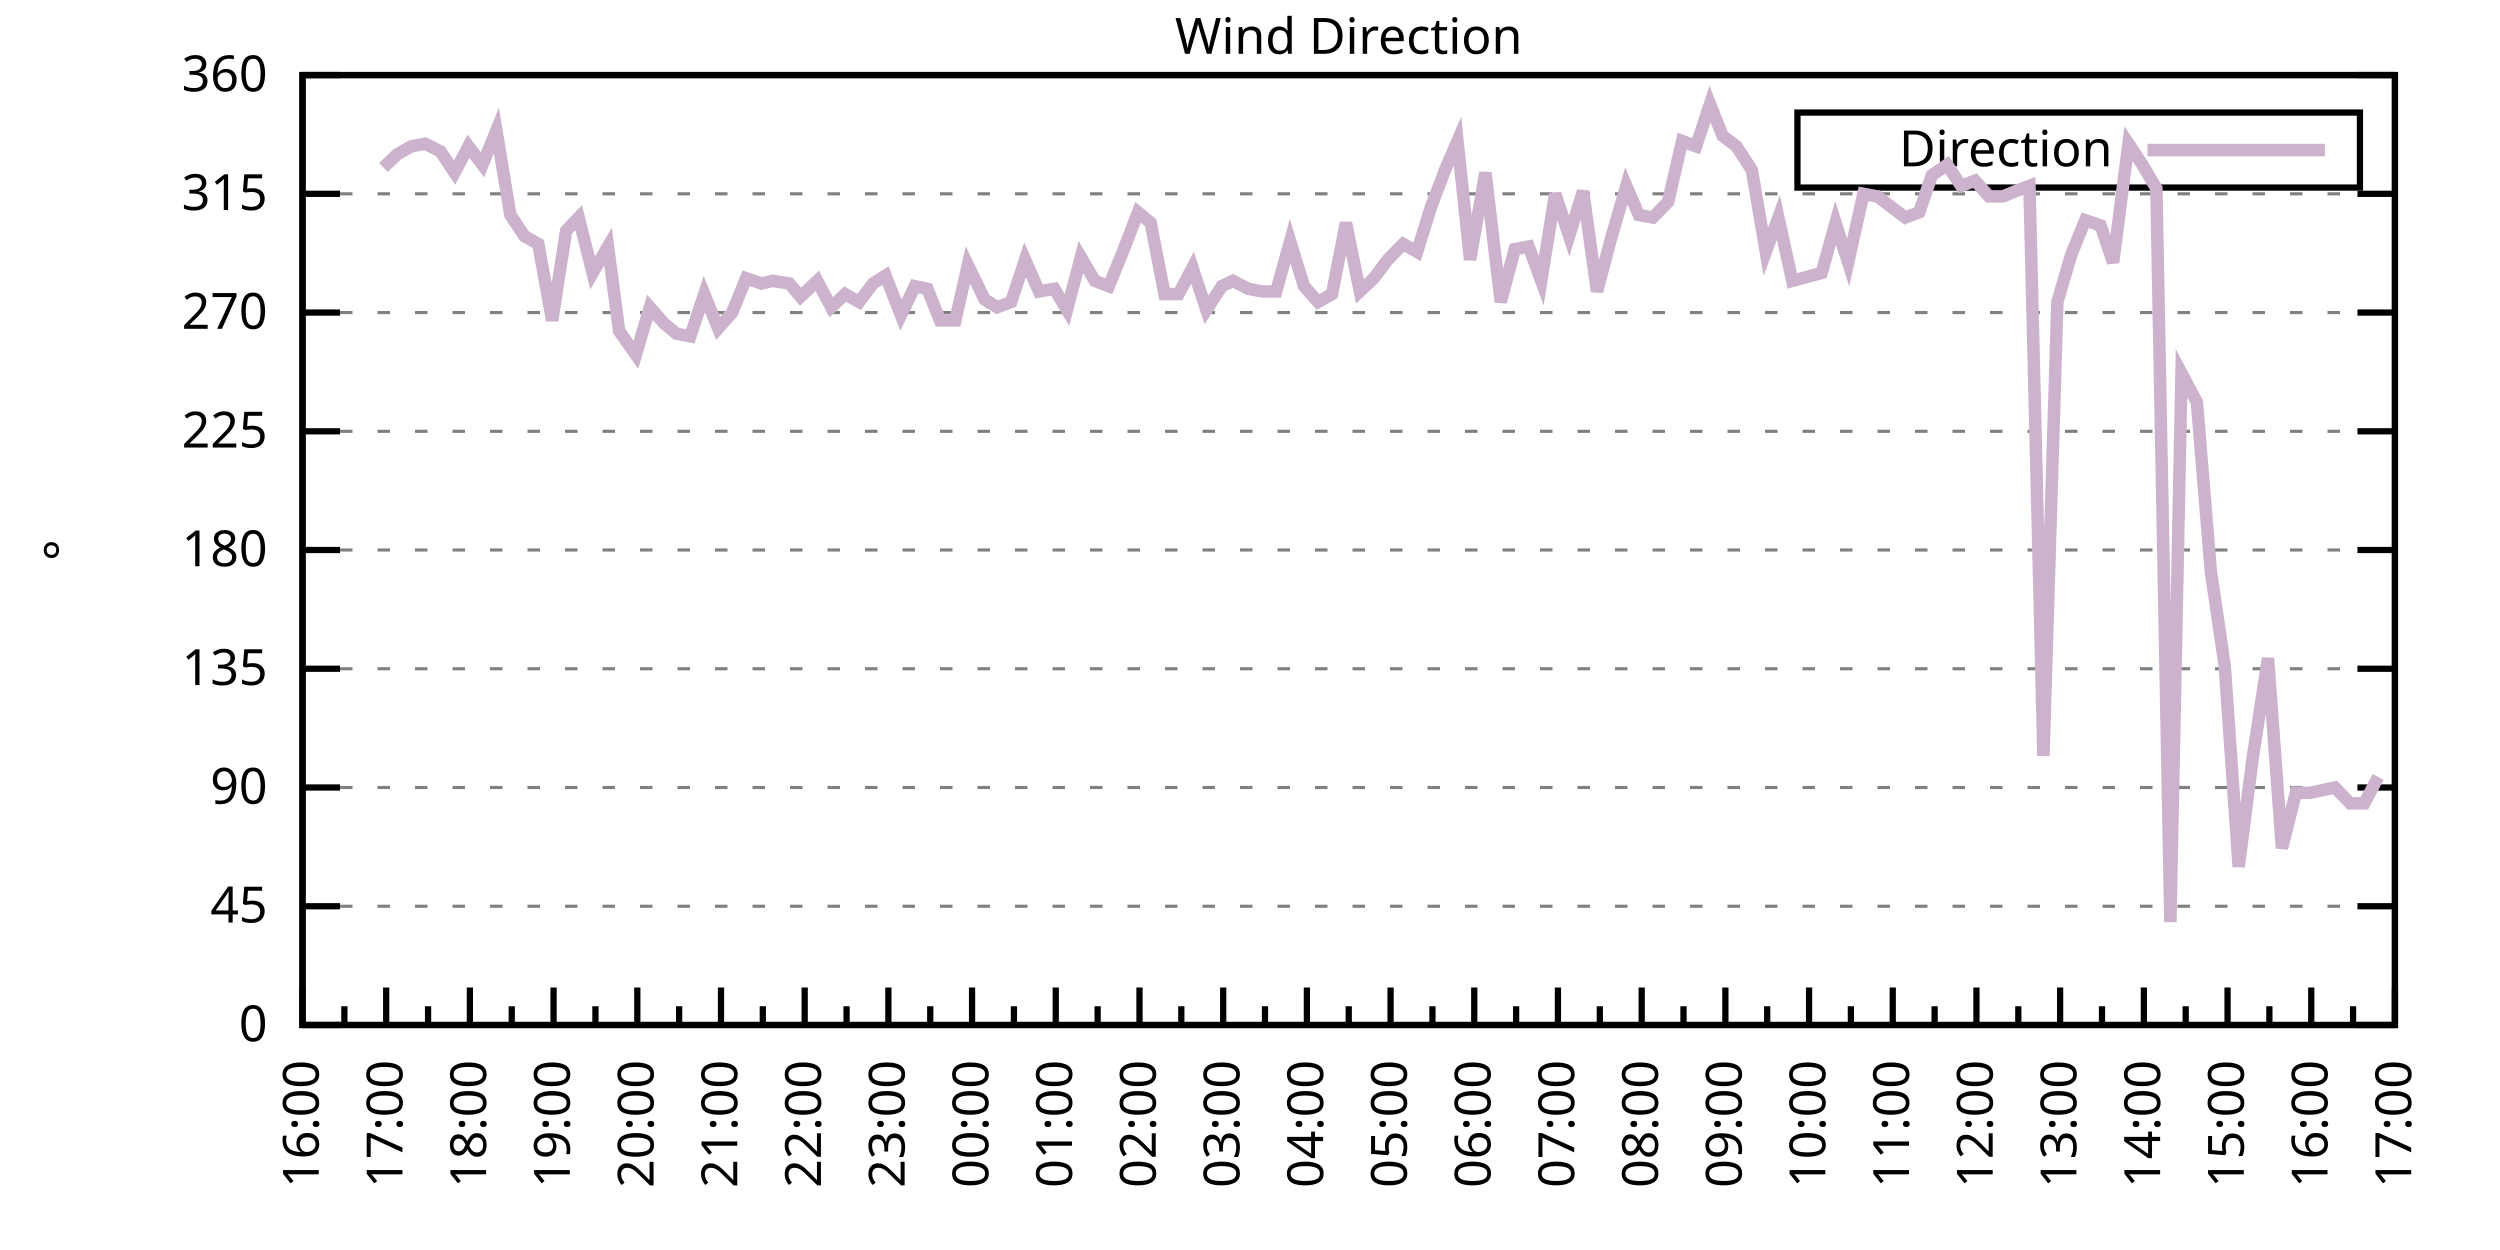
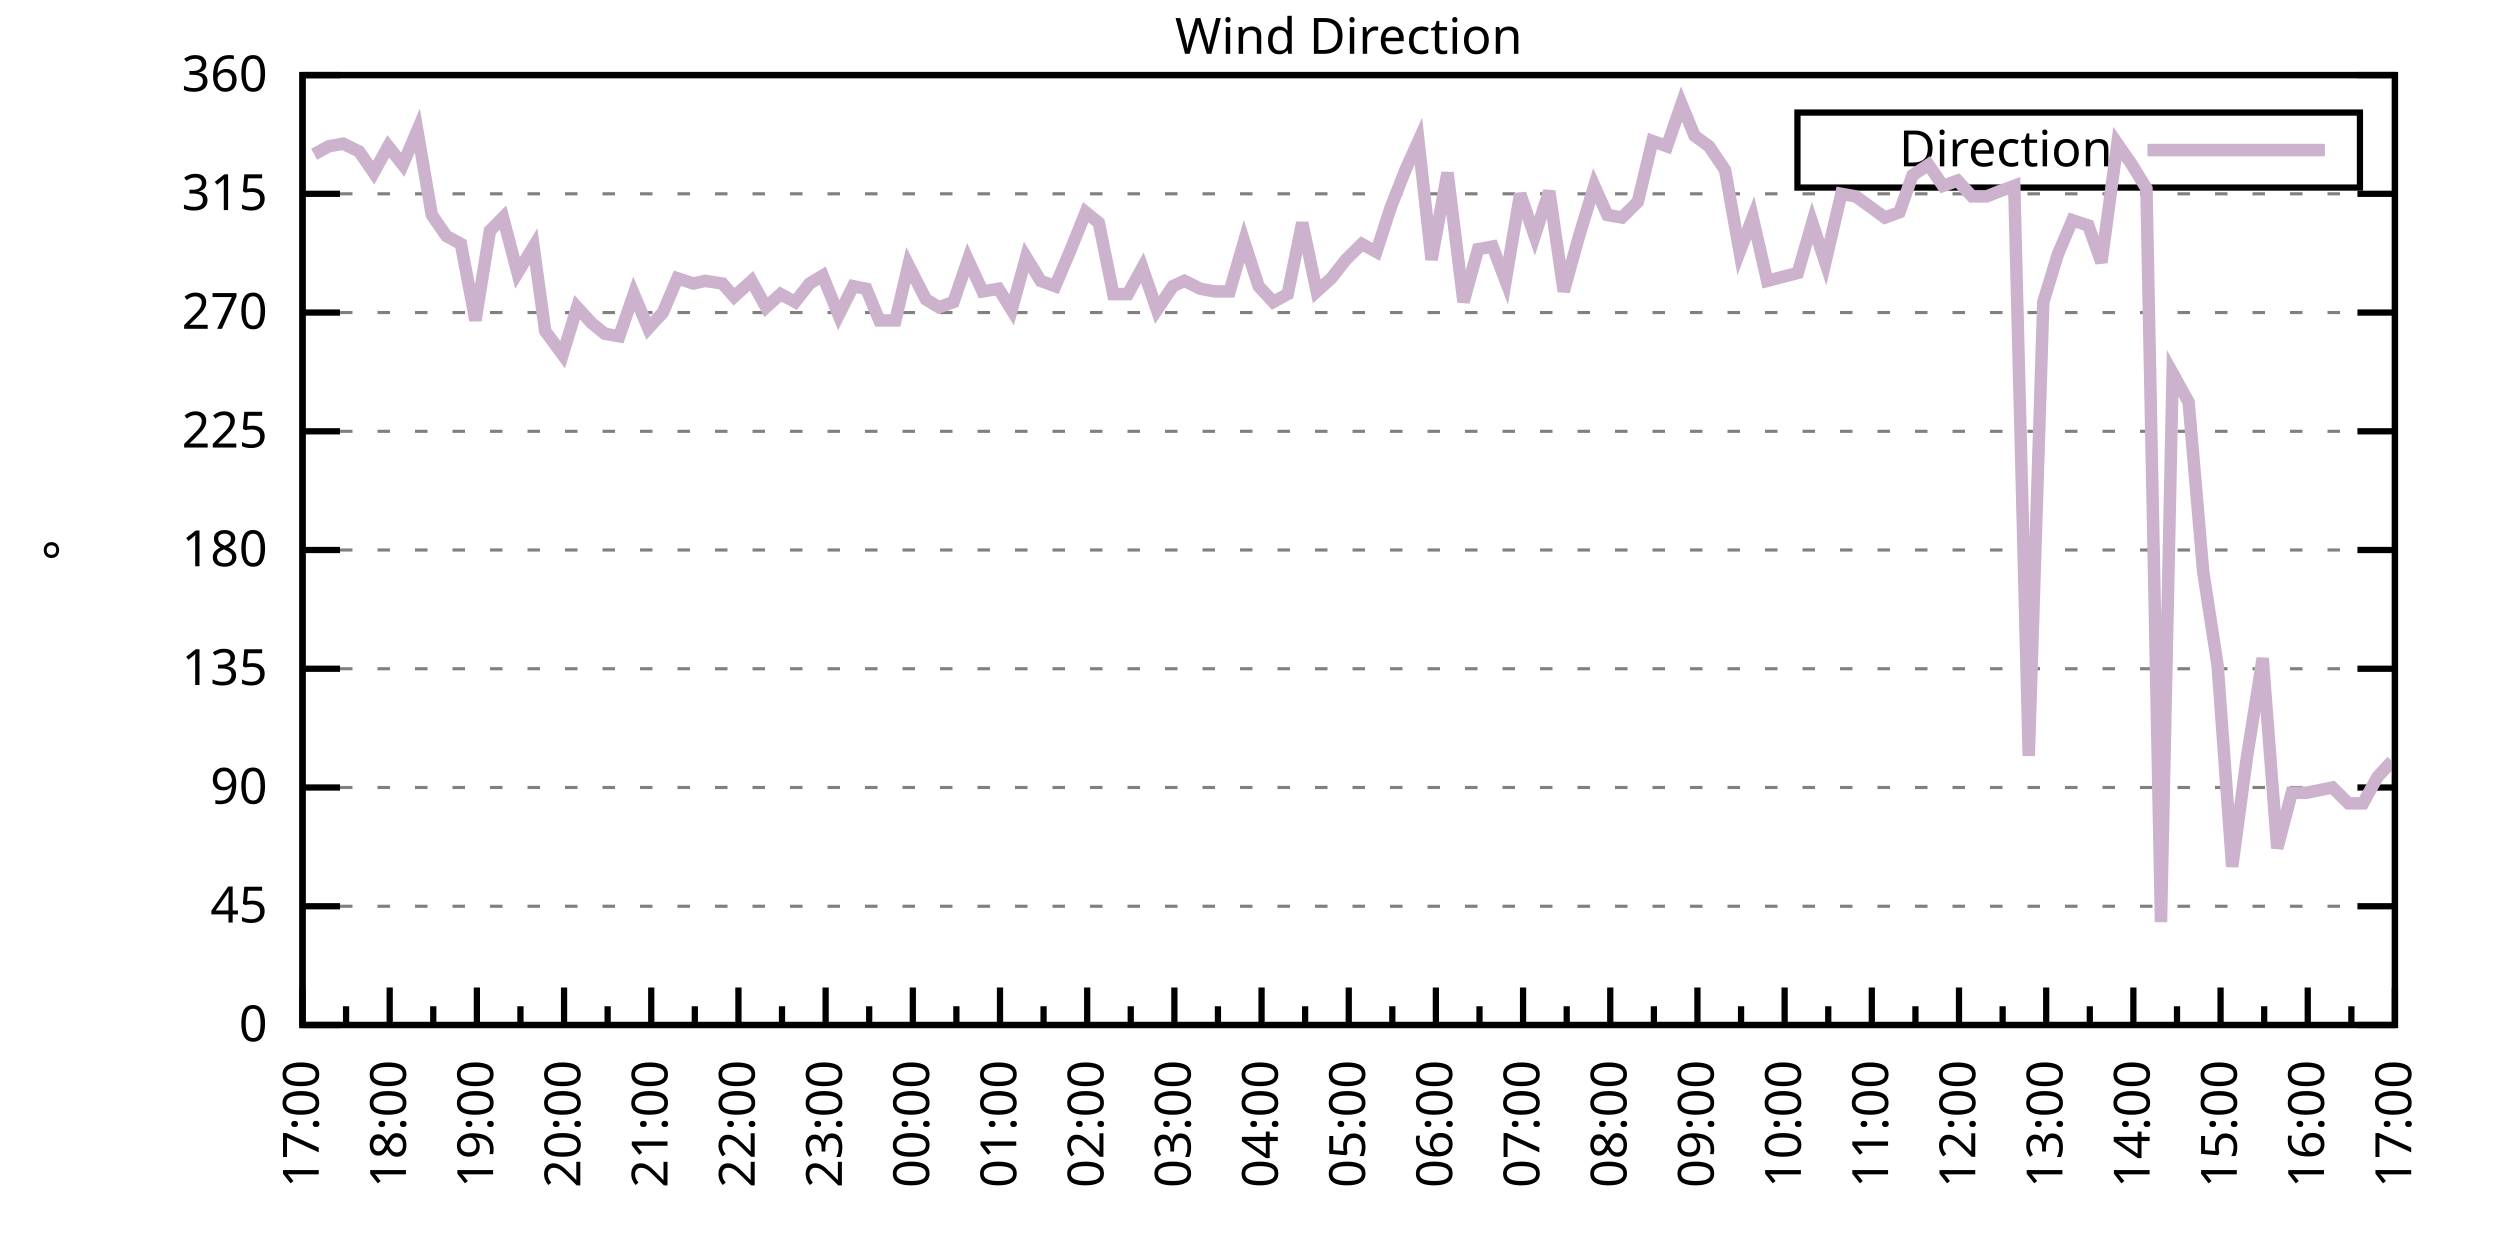
<svg xmlns="http://www.w3.org/2000/svg" xmlns:xlink="http://www.w3.org/1999/xlink" width="400" height="200" viewBox="0 0 400 200">
  <g id="gnuplot_canvas">
    <rect x="0" y="0" width="400" height="200" fill="none" />
    <defs>
      <circle id="gpDot" r="0.5" stroke-width="0.5" stroke="currentColor" />
      <path id="gpPt0" stroke-width="0.333" stroke="currentColor" d="M-1,0 h2 M0,-1 v2" />
      <path id="gpPt1" stroke-width="0.333" stroke="currentColor" d="M-1,-1 L1,1 M1,-1 L-1,1" />
      <path id="gpPt2" stroke-width="0.333" stroke="currentColor" d="M-1,0 L1,0 M0,-1 L0,1 M-1,-1 L1,1 M-1,1 L1,-1" />
      <rect id="gpPt3" stroke-width="0.333" stroke="currentColor" x="-1" y="-1" width="2" height="2" />
      <rect id="gpPt4" stroke-width="0.333" stroke="currentColor" fill="currentColor" x="-1" y="-1" width="2" height="2" />
      <circle id="gpPt5" stroke-width="0.333" stroke="currentColor" cx="0" cy="0" r="1" />
      <use xlink:href="#gpPt5" id="gpPt6" fill="currentColor" stroke="none" />
      <path id="gpPt7" stroke-width="0.333" stroke="currentColor" d="M0,-1.33 L-1.33,0.67 L1.33,0.67 z" />
      <use xlink:href="#gpPt7" id="gpPt8" fill="currentColor" stroke="none" />
      <use xlink:href="#gpPt7" id="gpPt9" stroke="currentColor" transform="rotate(180)" />
      <use xlink:href="#gpPt9" id="gpPt10" fill="currentColor" stroke="none" />
      <use xlink:href="#gpPt3" id="gpPt11" stroke="currentColor" transform="rotate(45)" />
      <use xlink:href="#gpPt11" id="gpPt12" fill="currentColor" stroke="none" />
      <path id="gpPt13" stroke-width="0.333" stroke="currentColor" d="M0,1.330 L1.265,0.411 L0.782,-1.067 L-0.782,-1.076 L-1.265,0.411 z" />
      <use xlink:href="#gpPt13" id="gpPt14" fill="currentColor" stroke="none" />
      <filter id="textbox" filterUnits="objectBoundingBox" x="0" y="0" height="1" width="1">
        <feFlood flood-color="white" flood-opacity="1" result="bgnd" />
        <feComposite in="SourceGraphic" in2="bgnd" operator="atop" />
      </filter>
      <filter id="greybox" filterUnits="objectBoundingBox" x="0" y="0" height="1" width="1">
        <feFlood flood-color="lightgrey" flood-opacity="1" result="grey" />
        <feComposite in="SourceGraphic" in2="grey" operator="atop" />
      </filter>
    </defs>
    <g fill="none" color="white" stroke="currentColor" stroke-width="1.00" stroke-linecap="butt" stroke-linejoin="miter">
</g>
    <g fill="none" color="black" stroke="currentColor" stroke-width="1.00" stroke-linecap="butt" stroke-linejoin="miter">
      <g stroke="none" shape-rendering="crispEdges">
        <polygon fill="rgb(255, 255, 255)" points="48.40,164.00 383.18,164.00 383.18,12.02 48.40,12.02 " />
      </g>
    </g>
    <g fill="none" color="black" stroke="currentColor" stroke-width="1.00" stroke-linecap="butt" stroke-linejoin="miter">
</g>
    <g fill="none" color="black" stroke="black" stroke-width="0.50" stroke-linecap="butt" stroke-linejoin="miter">
</g>
    <g fill="none" color="gray" stroke="currentColor" stroke-width="0.50" stroke-linecap="butt" stroke-linejoin="miter">
      <path stroke="gray" stroke-dasharray="2,4" class="gridline" d="M48.40,164.00 L383.19,164.00  " />
    </g>
    <g fill="none" color="gray" stroke="gray" stroke-width="1.00" stroke-linecap="butt" stroke-linejoin="miter">
</g>
    <g fill="none" color="black" stroke="currentColor" stroke-width="1.00" stroke-linecap="butt" stroke-linejoin="miter">
      <path stroke="black" d="M48.40,164.00 L54.40,164.00 M383.19,164.00 L377.19,164.00  " />
      <g transform="translate(42.80,166.60)" stroke="none" fill="black" font-family="Sans" font-size="8.00" text-anchor="end">
        <text>
          <tspan font-family="Sans"> 0</tspan>
        </text>
      </g>
    </g>
    <g fill="none" color="black" stroke="currentColor" stroke-width="1.00" stroke-linecap="butt" stroke-linejoin="miter">
</g>
    <g fill="none" color="black" stroke="black" stroke-width="0.50" stroke-linecap="butt" stroke-linejoin="miter">
</g>
    <g fill="none" color="gray" stroke="currentColor" stroke-width="0.50" stroke-linecap="butt" stroke-linejoin="miter">
      <path stroke="gray" stroke-dasharray="2,4" class="gridline" d="M48.40,145.00 L383.19,145.00  " />
    </g>
    <g fill="none" color="gray" stroke="gray" stroke-width="1.00" stroke-linecap="butt" stroke-linejoin="miter">
</g>
    <g fill="none" color="black" stroke="currentColor" stroke-width="1.00" stroke-linecap="butt" stroke-linejoin="miter">
      <path stroke="black" d="M48.40,145.00 L54.40,145.00 M383.19,145.00 L377.19,145.00  " />
      <g transform="translate(42.80,147.60)" stroke="none" fill="black" font-family="Sans" font-size="8.00" text-anchor="end">
        <text>
          <tspan font-family="Sans"> 45</tspan>
        </text>
      </g>
    </g>
    <g fill="none" color="black" stroke="currentColor" stroke-width="1.00" stroke-linecap="butt" stroke-linejoin="miter">
</g>
    <g fill="none" color="black" stroke="black" stroke-width="0.50" stroke-linecap="butt" stroke-linejoin="miter">
</g>
    <g fill="none" color="gray" stroke="currentColor" stroke-width="0.50" stroke-linecap="butt" stroke-linejoin="miter">
      <path stroke="gray" stroke-dasharray="2,4" class="gridline" d="M48.40,126.00 L383.19,126.00  " />
    </g>
    <g fill="none" color="gray" stroke="gray" stroke-width="1.00" stroke-linecap="butt" stroke-linejoin="miter">
</g>
    <g fill="none" color="black" stroke="currentColor" stroke-width="1.00" stroke-linecap="butt" stroke-linejoin="miter">
      <path stroke="black" d="M48.40,126.00 L54.40,126.00 M383.19,126.00 L377.19,126.00  " />
      <g transform="translate(42.80,128.60)" stroke="none" fill="black" font-family="Sans" font-size="8.00" text-anchor="end">
        <text>
          <tspan font-family="Sans"> 90</tspan>
        </text>
      </g>
    </g>
    <g fill="none" color="black" stroke="currentColor" stroke-width="1.00" stroke-linecap="butt" stroke-linejoin="miter">
</g>
    <g fill="none" color="black" stroke="black" stroke-width="0.50" stroke-linecap="butt" stroke-linejoin="miter">
</g>
    <g fill="none" color="gray" stroke="currentColor" stroke-width="0.50" stroke-linecap="butt" stroke-linejoin="miter">
      <path stroke="gray" stroke-dasharray="2,4" class="gridline" d="M48.40,107.00 L383.19,107.00  " />
    </g>
    <g fill="none" color="gray" stroke="gray" stroke-width="1.00" stroke-linecap="butt" stroke-linejoin="miter">
</g>
    <g fill="none" color="black" stroke="currentColor" stroke-width="1.00" stroke-linecap="butt" stroke-linejoin="miter">
      <path stroke="black" d="M48.40,107.00 L54.40,107.00 M383.19,107.00 L377.19,107.00  " />
      <g transform="translate(42.80,109.60)" stroke="none" fill="black" font-family="Sans" font-size="8.00" text-anchor="end">
        <text>
          <tspan font-family="Sans"> 135</tspan>
        </text>
      </g>
    </g>
    <g fill="none" color="black" stroke="currentColor" stroke-width="1.00" stroke-linecap="butt" stroke-linejoin="miter">
</g>
    <g fill="none" color="black" stroke="black" stroke-width="0.50" stroke-linecap="butt" stroke-linejoin="miter">
</g>
    <g fill="none" color="gray" stroke="currentColor" stroke-width="0.50" stroke-linecap="butt" stroke-linejoin="miter">
      <path stroke="gray" stroke-dasharray="2,4" class="gridline" d="M48.40,88.00 L383.19,88.00  " />
    </g>
    <g fill="none" color="gray" stroke="gray" stroke-width="1.00" stroke-linecap="butt" stroke-linejoin="miter">
</g>
    <g fill="none" color="black" stroke="currentColor" stroke-width="1.00" stroke-linecap="butt" stroke-linejoin="miter">
      <path stroke="black" d="M48.40,88.00 L54.40,88.00 M383.19,88.00 L377.19,88.00  " />
      <g transform="translate(42.80,90.60)" stroke="none" fill="black" font-family="Sans" font-size="8.00" text-anchor="end">
        <text>
          <tspan font-family="Sans"> 180</tspan>
        </text>
      </g>
    </g>
    <g fill="none" color="black" stroke="currentColor" stroke-width="1.00" stroke-linecap="butt" stroke-linejoin="miter">
</g>
    <g fill="none" color="black" stroke="black" stroke-width="0.50" stroke-linecap="butt" stroke-linejoin="miter">
</g>
    <g fill="none" color="gray" stroke="currentColor" stroke-width="0.50" stroke-linecap="butt" stroke-linejoin="miter">
      <path stroke="gray" stroke-dasharray="2,4" class="gridline" d="M48.40,69.01 L383.19,69.01  " />
    </g>
    <g fill="none" color="gray" stroke="gray" stroke-width="1.00" stroke-linecap="butt" stroke-linejoin="miter">
</g>
    <g fill="none" color="black" stroke="currentColor" stroke-width="1.00" stroke-linecap="butt" stroke-linejoin="miter">
      <path stroke="black" d="M48.40,69.01 L54.40,69.01 M383.19,69.01 L377.19,69.01  " />
      <g transform="translate(42.80,71.61)" stroke="none" fill="black" font-family="Sans" font-size="8.00" text-anchor="end">
        <text>
          <tspan font-family="Sans"> 225</tspan>
        </text>
      </g>
    </g>
    <g fill="none" color="black" stroke="currentColor" stroke-width="1.00" stroke-linecap="butt" stroke-linejoin="miter">
</g>
    <g fill="none" color="black" stroke="black" stroke-width="0.50" stroke-linecap="butt" stroke-linejoin="miter">
</g>
    <g fill="none" color="gray" stroke="currentColor" stroke-width="0.50" stroke-linecap="butt" stroke-linejoin="miter">
      <path stroke="gray" stroke-dasharray="2,4" class="gridline" d="M48.40,50.01 L383.19,50.01  " />
    </g>
    <g fill="none" color="gray" stroke="gray" stroke-width="1.00" stroke-linecap="butt" stroke-linejoin="miter">
</g>
    <g fill="none" color="black" stroke="currentColor" stroke-width="1.00" stroke-linecap="butt" stroke-linejoin="miter">
      <path stroke="black" d="M48.40,50.01 L54.40,50.01 M383.19,50.01 L377.19,50.01  " />
      <g transform="translate(42.80,52.61)" stroke="none" fill="black" font-family="Sans" font-size="8.00" text-anchor="end">
        <text>
          <tspan font-family="Sans"> 270</tspan>
        </text>
      </g>
    </g>
    <g fill="none" color="black" stroke="currentColor" stroke-width="1.00" stroke-linecap="butt" stroke-linejoin="miter">
</g>
    <g fill="none" color="black" stroke="black" stroke-width="0.50" stroke-linecap="butt" stroke-linejoin="miter">
</g>
    <g fill="none" color="gray" stroke="currentColor" stroke-width="0.50" stroke-linecap="butt" stroke-linejoin="miter">
      <path stroke="gray" stroke-dasharray="2,4" class="gridline" d="M48.40,31.01 L383.19,31.01  " />
    </g>
    <g fill="none" color="gray" stroke="gray" stroke-width="1.00" stroke-linecap="butt" stroke-linejoin="miter">
</g>
    <g fill="none" color="black" stroke="currentColor" stroke-width="1.00" stroke-linecap="butt" stroke-linejoin="miter">
      <path stroke="black" d="M48.40,31.01 L54.40,31.01 M383.19,31.01 L377.19,31.01  " />
      <g transform="translate(42.80,33.61)" stroke="none" fill="black" font-family="Sans" font-size="8.00" text-anchor="end">
        <text>
          <tspan font-family="Sans"> 315</tspan>
        </text>
      </g>
    </g>
    <g fill="none" color="black" stroke="currentColor" stroke-width="1.00" stroke-linecap="butt" stroke-linejoin="miter">
</g>
    <g fill="none" color="black" stroke="black" stroke-width="0.50" stroke-linecap="butt" stroke-linejoin="miter">
</g>
    <g fill="none" color="gray" stroke="currentColor" stroke-width="0.50" stroke-linecap="butt" stroke-linejoin="miter">
      <path stroke="gray" stroke-dasharray="2,4" class="gridline" d="M48.40,12.01 L383.19,12.01  " />
    </g>
    <g fill="none" color="gray" stroke="gray" stroke-width="1.00" stroke-linecap="butt" stroke-linejoin="miter">
</g>
    <g fill="none" color="black" stroke="currentColor" stroke-width="1.00" stroke-linecap="butt" stroke-linejoin="miter">
      <path stroke="black" d="M48.40,12.01 L54.40,12.01 M383.19,12.01 L377.19,12.01  " />
      <g transform="translate(42.80,14.61)" stroke="none" fill="black" font-family="Sans" font-size="8.00" text-anchor="end">
        <text>
          <tspan font-family="Sans"> 360</tspan>
        </text>
      </g>
    </g>
    <g fill="none" color="black" stroke="currentColor" stroke-width="1.00" stroke-linecap="butt" stroke-linejoin="miter">
      <path stroke="black" d="M48.40,164.00 L48.40,158.00  " />
      <g transform="translate(51.00,169.60) rotate(270)" stroke="none" fill="black" font-family="Sans" font-size="8.00" text-anchor="end">
        <text>
+           <tspan font-family="Sans">17:00</tspan>
+         </text>
+       </g>
+     </g>
+     <g fill="none" color="black" stroke="currentColor" stroke-width="1.00" stroke-linecap="butt" stroke-linejoin="miter">
+       <path stroke="black" d="M55.37,164.00 L55.37,161.00 M62.35,164.00 L62.35,158.00  " />
+       <g transform="translate(64.95,169.60) rotate(270)" stroke="none" fill="black" font-family="Sans" font-size="8.00" text-anchor="end">
+         <text>
+           <tspan font-family="Sans">18:00</tspan>
+         </text>
+       </g>
+     </g>
+     <g fill="none" color="black" stroke="currentColor" stroke-width="1.00" stroke-linecap="butt" stroke-linejoin="miter">
+       <path stroke="black" d="M69.32,164.00 L69.32,161.00 M76.30,164.00 L76.30,158.00  " />
+       <g transform="translate(78.90,169.60) rotate(270)" stroke="none" fill="black" font-family="Sans" font-size="8.00" text-anchor="end">
+         <text>
+           <tspan font-family="Sans">19:00</tspan>
+         </text>
+       </g>
+     </g>
+     <g fill="none" color="black" stroke="currentColor" stroke-width="1.00" stroke-linecap="butt" stroke-linejoin="miter">
+       <path stroke="black" d="M83.27,164.00 L83.27,161.00 M90.25,164.00 L90.25,158.00  " />
+       <g transform="translate(92.85,169.60) rotate(270)" stroke="none" fill="black" font-family="Sans" font-size="8.00" text-anchor="end">
+         <text>
+           <tspan font-family="Sans">20:00</tspan>
+         </text>
+       </g>
+     </g>
+     <g fill="none" color="black" stroke="currentColor" stroke-width="1.00" stroke-linecap="butt" stroke-linejoin="miter">
+       <path stroke="black" d="M97.22,164.00 L97.22,161.00 M104.20,164.00 L104.20,158.00  " />
+       <g transform="translate(106.80,169.60) rotate(270)" stroke="none" fill="black" font-family="Sans" font-size="8.00" text-anchor="end">
+         <text>
+           <tspan font-family="Sans">21:00</tspan>
+         </text>
+       </g>
+     </g>
+     <g fill="none" color="black" stroke="currentColor" stroke-width="1.00" stroke-linecap="butt" stroke-linejoin="miter">
+       <path stroke="black" d="M111.17,164.00 L111.17,161.00 M118.15,164.00 L118.15,158.00  " />
+       <g transform="translate(120.75,169.60) rotate(270)" stroke="none" fill="black" font-family="Sans" font-size="8.00" text-anchor="end">
+         <text>
+           <tspan font-family="Sans">22:00</tspan>
+         </text>
+       </g>
+     </g>
+     <g fill="none" color="black" stroke="currentColor" stroke-width="1.00" stroke-linecap="butt" stroke-linejoin="miter">
+       <path stroke="black" d="M125.12,164.00 L125.12,161.00 M132.10,164.00 L132.10,158.00  " />
+       <g transform="translate(134.70,169.60) rotate(270)" stroke="none" fill="black" font-family="Sans" font-size="8.00" text-anchor="end">
+         <text>
+           <tspan font-family="Sans">23:00</tspan>
+         </text>
+       </g>
+     </g>
+     <g fill="none" color="black" stroke="currentColor" stroke-width="1.00" stroke-linecap="butt" stroke-linejoin="miter">
+       <path stroke="black" d="M139.07,164.00 L139.07,161.00 M146.05,164.00 L146.05,158.00  " />
+       <g transform="translate(148.65,169.60) rotate(270)" stroke="none" fill="black" font-family="Sans" font-size="8.00" text-anchor="end">
+         <text>
+           <tspan font-family="Sans">00:00</tspan>
+         </text>
+       </g>
+     </g>
+     <g fill="none" color="black" stroke="currentColor" stroke-width="1.00" stroke-linecap="butt" stroke-linejoin="miter">
+       <path stroke="black" d="M153.02,164.00 L153.02,161.00 M160.00,164.00 L160.00,158.00  " />
+       <g transform="translate(162.60,169.60) rotate(270)" stroke="none" fill="black" font-family="Sans" font-size="8.00" text-anchor="end">
+         <text>
+           <tspan font-family="Sans">01:00</tspan>
+         </text>
+       </g>
+     </g>
+     <g fill="none" color="black" stroke="currentColor" stroke-width="1.00" stroke-linecap="butt" stroke-linejoin="miter">
+       <path stroke="black" d="M166.97,164.00 L166.97,161.00 M173.95,164.00 L173.95,158.00  " />
+       <g transform="translate(176.55,169.60) rotate(270)" stroke="none" fill="black" font-family="Sans" font-size="8.00" text-anchor="end">
+         <text>
+           <tspan font-family="Sans">02:00</tspan>
+         </text>
+       </g>
+     </g>
+     <g fill="none" color="black" stroke="currentColor" stroke-width="1.00" stroke-linecap="butt" stroke-linejoin="miter">
+       <path stroke="black" d="M180.92,164.00 L180.92,161.00 M187.90,164.00 L187.90,158.00  " />
+       <g transform="translate(190.50,169.60) rotate(270)" stroke="none" fill="black" font-family="Sans" font-size="8.00" text-anchor="end">
+         <text>
+           <tspan font-family="Sans">03:00</tspan>
+         </text>
+       </g>
+     </g>
+     <g fill="none" color="black" stroke="currentColor" stroke-width="1.00" stroke-linecap="butt" stroke-linejoin="miter">
+       <path stroke="black" d="M194.87,164.00 L194.87,161.00 M201.85,164.00 L201.85,158.00  " />
+       <g transform="translate(204.45,169.60) rotate(270)" stroke="none" fill="black" font-family="Sans" font-size="8.00" text-anchor="end">
+         <text>
+           <tspan font-family="Sans">04:00</tspan>
+         </text>
+       </g>
+     </g>
+     <g fill="none" color="black" stroke="currentColor" stroke-width="1.00" stroke-linecap="butt" stroke-linejoin="miter">
+       <path stroke="black" d="M208.82,164.00 L208.82,161.00 M215.80,164.00 L215.80,158.00  " />
+       <g transform="translate(218.40,169.60) rotate(270)" stroke="none" fill="black" font-family="Sans" font-size="8.00" text-anchor="end">
+         <text>
+           <tspan font-family="Sans">05:00</tspan>
+         </text>
+       </g>
+     </g>
+     <g fill="none" color="black" stroke="currentColor" stroke-width="1.00" stroke-linecap="butt" stroke-linejoin="miter">
+       <path stroke="black" d="M222.77,164.00 L222.77,161.00 M229.74,164.00 L229.74,158.00  " />
+       <g transform="translate(232.34,169.60) rotate(270)" stroke="none" fill="black" font-family="Sans" font-size="8.00" text-anchor="end">
+         <text>
+           <tspan font-family="Sans">06:00</tspan>
+         </text>
+       </g>
+     </g>
+     <g fill="none" color="black" stroke="currentColor" stroke-width="1.00" stroke-linecap="butt" stroke-linejoin="miter">
+       <path stroke="black" d="M236.72,164.00 L236.72,161.00 M243.69,164.00 L243.69,158.00  " />
+       <g transform="translate(246.29,169.60) rotate(270)" stroke="none" fill="black" font-family="Sans" font-size="8.00" text-anchor="end">
+         <text>
+           <tspan font-family="Sans">07:00</tspan>
+         </text>
+       </g>
+     </g>
+     <g fill="none" color="black" stroke="currentColor" stroke-width="1.00" stroke-linecap="butt" stroke-linejoin="miter">
+       <path stroke="black" d="M250.67,164.00 L250.67,161.00 M257.64,164.00 L257.64,158.00  " />
+       <g transform="translate(260.24,169.60) rotate(270)" stroke="none" fill="black" font-family="Sans" font-size="8.00" text-anchor="end">
+         <text>
+           <tspan font-family="Sans">08:00</tspan>
+         </text>
+       </g>
+     </g>
+     <g fill="none" color="black" stroke="currentColor" stroke-width="1.00" stroke-linecap="butt" stroke-linejoin="miter">
+       <path stroke="black" d="M264.62,164.00 L264.62,161.00 M271.59,164.00 L271.59,158.00  " />
+       <g transform="translate(274.19,169.60) rotate(270)" stroke="none" fill="black" font-family="Sans" font-size="8.00" text-anchor="end">
+         <text>
+           <tspan font-family="Sans">09:00</tspan>
+         </text>
+       </g>
+     </g>
+     <g fill="none" color="black" stroke="currentColor" stroke-width="1.00" stroke-linecap="butt" stroke-linejoin="miter">
+       <path stroke="black" d="M278.57,164.00 L278.57,161.00 M285.54,164.00 L285.54,158.00  " />
+       <g transform="translate(288.14,169.60) rotate(270)" stroke="none" fill="black" font-family="Sans" font-size="8.00" text-anchor="end">
+         <text>
+           <tspan font-family="Sans">10:00</tspan>
+         </text>
+       </g>
+     </g>
+     <g fill="none" color="black" stroke="currentColor" stroke-width="1.00" stroke-linecap="butt" stroke-linejoin="miter">
+       <path stroke="black" d="M292.52,164.00 L292.52,161.00 M299.49,164.00 L299.49,158.00  " />
+       <g transform="translate(302.09,169.60) rotate(270)" stroke="none" fill="black" font-family="Sans" font-size="8.00" text-anchor="end">
+         <text>
+           <tspan font-family="Sans">11:00</tspan>
+         </text>
+       </g>
+     </g>
+     <g fill="none" color="black" stroke="currentColor" stroke-width="1.00" stroke-linecap="butt" stroke-linejoin="miter">
+       <path stroke="black" d="M306.47,164.00 L306.47,161.00 M313.44,164.00 L313.44,158.00  " />
+       <g transform="translate(316.04,169.60) rotate(270)" stroke="none" fill="black" font-family="Sans" font-size="8.00" text-anchor="end">
+         <text>
+           <tspan font-family="Sans">12:00</tspan>
+         </text>
+       </g>
+     </g>
+     <g fill="none" color="black" stroke="currentColor" stroke-width="1.00" stroke-linecap="butt" stroke-linejoin="miter">
+       <path stroke="black" d="M320.42,164.00 L320.42,161.00 M327.39,164.00 L327.39,158.00  " />
+       <g transform="translate(329.99,169.60) rotate(270)" stroke="none" fill="black" font-family="Sans" font-size="8.00" text-anchor="end">
+         <text>
+           <tspan font-family="Sans">13:00</tspan>
+         </text>
+       </g>
+     </g>
+     <g fill="none" color="black" stroke="currentColor" stroke-width="1.00" stroke-linecap="butt" stroke-linejoin="miter">
+       <path stroke="black" d="M334.37,164.00 L334.37,161.00 M341.34,164.00 L341.34,158.00  " />
+       <g transform="translate(343.94,169.60) rotate(270)" stroke="none" fill="black" font-family="Sans" font-size="8.00" text-anchor="end">
+         <text>
+           <tspan font-family="Sans">14:00</tspan>
+         </text>
+       </g>
+     </g>
+     <g fill="none" color="black" stroke="currentColor" stroke-width="1.00" stroke-linecap="butt" stroke-linejoin="miter">
+       <path stroke="black" d="M348.32,164.00 L348.32,161.00 M355.29,164.00 L355.29,158.00  " />
+       <g transform="translate(357.89,169.60) rotate(270)" stroke="none" fill="black" font-family="Sans" font-size="8.00" text-anchor="end">
+         <text>
+           <tspan font-family="Sans">15:00</tspan>
+         </text>
+       </g>
+     </g>
+     <g fill="none" color="black" stroke="currentColor" stroke-width="1.00" stroke-linecap="butt" stroke-linejoin="miter">
+       <path stroke="black" d="M362.27,164.00 L362.27,161.00 M369.24,164.00 L369.24,158.00  " />
+       <g transform="translate(371.84,169.60) rotate(270)" stroke="none" fill="black" font-family="Sans" font-size="8.00" text-anchor="end">
+         <text>
          <tspan font-family="Sans">16:00</tspan>
        </text>
      </g>
    </g>
    <g fill="none" color="black" stroke="currentColor" stroke-width="1.00" stroke-linecap="butt" stroke-linejoin="miter">
-       <path stroke="black" d="M55.10,164.00 L55.10,161.00 M61.79,164.00 L61.79,158.00  " />
-       <g transform="translate(64.39,169.60) rotate(270)" stroke="none" fill="black" font-family="Sans" font-size="8.00" text-anchor="end">
-         <text>
-           <tspan font-family="Sans">17:00</tspan>
-         </text>
-       </g>
-     </g>
-     <g fill="none" color="black" stroke="currentColor" stroke-width="1.00" stroke-linecap="butt" stroke-linejoin="miter">
-       <path stroke="black" d="M68.49,164.00 L68.49,161.00 M75.18,164.00 L75.18,158.00  " />
-       <g transform="translate(77.78,169.60) rotate(270)" stroke="none" fill="black" font-family="Sans" font-size="8.00" text-anchor="end">
-         <text>
-           <tspan font-family="Sans">18:00</tspan>
-         </text>
-       </g>
-     </g>
-     <g fill="none" color="black" stroke="currentColor" stroke-width="1.00" stroke-linecap="butt" stroke-linejoin="miter">
-       <path stroke="black" d="M81.88,164.00 L81.88,161.00 M88.57,164.00 L88.57,158.00  " />
-       <g transform="translate(91.17,169.60) rotate(270)" stroke="none" fill="black" font-family="Sans" font-size="8.00" text-anchor="end">
-         <text>
-           <tspan font-family="Sans">19:00</tspan>
-         </text>
-       </g>
-     </g>
-     <g fill="none" color="black" stroke="currentColor" stroke-width="1.00" stroke-linecap="butt" stroke-linejoin="miter">
-       <path stroke="black" d="M95.27,164.00 L95.27,161.00 M101.97,164.00 L101.97,158.00  " />
-       <g transform="translate(104.57,169.60) rotate(270)" stroke="none" fill="black" font-family="Sans" font-size="8.00" text-anchor="end">
-         <text>
-           <tspan font-family="Sans">20:00</tspan>
-         </text>
-       </g>
-     </g>
-     <g fill="none" color="black" stroke="currentColor" stroke-width="1.00" stroke-linecap="butt" stroke-linejoin="miter">
-       <path stroke="black" d="M108.66,164.00 L108.66,161.00 M115.36,164.00 L115.36,158.00  " />
-       <g transform="translate(117.96,169.60) rotate(270)" stroke="none" fill="black" font-family="Sans" font-size="8.00" text-anchor="end">
-         <text>
-           <tspan font-family="Sans">21:00</tspan>
-         </text>
-       </g>
-     </g>
-     <g fill="none" color="black" stroke="currentColor" stroke-width="1.00" stroke-linecap="butt" stroke-linejoin="miter">
-       <path stroke="black" d="M122.05,164.00 L122.05,161.00 M128.75,164.00 L128.75,158.00  " />
-       <g transform="translate(131.35,169.60) rotate(270)" stroke="none" fill="black" font-family="Sans" font-size="8.00" text-anchor="end">
-         <text>
-           <tspan font-family="Sans">22:00</tspan>
-         </text>
-       </g>
-     </g>
-     <g fill="none" color="black" stroke="currentColor" stroke-width="1.00" stroke-linecap="butt" stroke-linejoin="miter">
-       <path stroke="black" d="M135.45,164.00 L135.45,161.00 M142.14,164.00 L142.14,158.00  " />
-       <g transform="translate(144.74,169.60) rotate(270)" stroke="none" fill="black" font-family="Sans" font-size="8.00" text-anchor="end">
-         <text>
-           <tspan font-family="Sans">23:00</tspan>
-         </text>
-       </g>
-     </g>
-     <g fill="none" color="black" stroke="currentColor" stroke-width="1.00" stroke-linecap="butt" stroke-linejoin="miter">
-       <path stroke="black" d="M148.84,164.00 L148.84,161.00 M155.53,164.00 L155.53,158.00  " />
-       <g transform="translate(158.13,169.60) rotate(270)" stroke="none" fill="black" font-family="Sans" font-size="8.00" text-anchor="end">
-         <text>
-           <tspan font-family="Sans">00:00</tspan>
-         </text>
-       </g>
-     </g>
-     <g fill="none" color="black" stroke="currentColor" stroke-width="1.00" stroke-linecap="butt" stroke-linejoin="miter">
-       <path stroke="black" d="M162.23,164.00 L162.23,161.00 M168.92,164.00 L168.92,158.00  " />
-       <g transform="translate(171.52,169.60) rotate(270)" stroke="none" fill="black" font-family="Sans" font-size="8.00" text-anchor="end">
-         <text>
-           <tspan font-family="Sans">01:00</tspan>
-         </text>
-       </g>
-     </g>
-     <g fill="none" color="black" stroke="currentColor" stroke-width="1.00" stroke-linecap="butt" stroke-linejoin="miter">
-       <path stroke="black" d="M175.62,164.00 L175.62,161.00 M182.32,164.00 L182.32,158.00  " />
-       <g transform="translate(184.92,169.60) rotate(270)" stroke="none" fill="black" font-family="Sans" font-size="8.00" text-anchor="end">
-         <text>
-           <tspan font-family="Sans">02:00</tspan>
-         </text>
-       </g>
-     </g>
-     <g fill="none" color="black" stroke="currentColor" stroke-width="1.00" stroke-linecap="butt" stroke-linejoin="miter">
-       <path stroke="black" d="M189.01,164.00 L189.01,161.00 M195.71,164.00 L195.71,158.00  " />
-       <g transform="translate(198.31,169.60) rotate(270)" stroke="none" fill="black" font-family="Sans" font-size="8.00" text-anchor="end">
-         <text>
-           <tspan font-family="Sans">03:00</tspan>
-         </text>
-       </g>
-     </g>
-     <g fill="none" color="black" stroke="currentColor" stroke-width="1.00" stroke-linecap="butt" stroke-linejoin="miter">
-       <path stroke="black" d="M202.40,164.00 L202.40,161.00 M209.10,164.00 L209.10,158.00  " />
-       <g transform="translate(211.70,169.60) rotate(270)" stroke="none" fill="black" font-family="Sans" font-size="8.00" text-anchor="end">
-         <text>
-           <tspan font-family="Sans">04:00</tspan>
-         </text>
-       </g>
-     </g>
-     <g fill="none" color="black" stroke="currentColor" stroke-width="1.00" stroke-linecap="butt" stroke-linejoin="miter">
-       <path stroke="black" d="M215.80,164.00 L215.80,161.00 M222.49,164.00 L222.49,158.00  " />
-       <g transform="translate(225.09,169.60) rotate(270)" stroke="none" fill="black" font-family="Sans" font-size="8.00" text-anchor="end">
-         <text>
-           <tspan font-family="Sans">05:00</tspan>
-         </text>
-       </g>
-     </g>
-     <g fill="none" color="black" stroke="currentColor" stroke-width="1.00" stroke-linecap="butt" stroke-linejoin="miter">
-       <path stroke="black" d="M229.19,164.00 L229.19,161.00 M235.88,164.00 L235.88,158.00  " />
-       <g transform="translate(238.48,169.60) rotate(270)" stroke="none" fill="black" font-family="Sans" font-size="8.00" text-anchor="end">
-         <text>
-           <tspan font-family="Sans">06:00</tspan>
-         </text>
-       </g>
-     </g>
-     <g fill="none" color="black" stroke="currentColor" stroke-width="1.00" stroke-linecap="butt" stroke-linejoin="miter">
-       <path stroke="black" d="M242.58,164.00 L242.58,161.00 M249.27,164.00 L249.27,158.00  " />
-       <g transform="translate(251.87,169.60) rotate(270)" stroke="none" fill="black" font-family="Sans" font-size="8.00" text-anchor="end">
-         <text>
-           <tspan font-family="Sans">07:00</tspan>
-         </text>
-       </g>
-     </g>
-     <g fill="none" color="black" stroke="currentColor" stroke-width="1.00" stroke-linecap="butt" stroke-linejoin="miter">
-       <path stroke="black" d="M255.97,164.00 L255.97,161.00 M262.67,164.00 L262.67,158.00  " />
-       <g transform="translate(265.27,169.60) rotate(270)" stroke="none" fill="black" font-family="Sans" font-size="8.00" text-anchor="end">
-         <text>
-           <tspan font-family="Sans">08:00</tspan>
-         </text>
-       </g>
-     </g>
-     <g fill="none" color="black" stroke="currentColor" stroke-width="1.00" stroke-linecap="butt" stroke-linejoin="miter">
-       <path stroke="black" d="M269.36,164.00 L269.36,161.00 M276.06,164.00 L276.06,158.00  " />
-       <g transform="translate(278.66,169.60) rotate(270)" stroke="none" fill="black" font-family="Sans" font-size="8.00" text-anchor="end">
-         <text>
-           <tspan font-family="Sans">09:00</tspan>
-         </text>
-       </g>
-     </g>
-     <g fill="none" color="black" stroke="currentColor" stroke-width="1.00" stroke-linecap="butt" stroke-linejoin="miter">
-       <path stroke="black" d="M282.75,164.00 L282.75,161.00 M289.45,164.00 L289.45,158.00  " />
-       <g transform="translate(292.05,169.60) rotate(270)" stroke="none" fill="black" font-family="Sans" font-size="8.00" text-anchor="end">
-         <text>
-           <tspan font-family="Sans">10:00</tspan>
-         </text>
-       </g>
-     </g>
-     <g fill="none" color="black" stroke="currentColor" stroke-width="1.00" stroke-linecap="butt" stroke-linejoin="miter">
-       <path stroke="black" d="M296.14,164.00 L296.14,161.00 M302.84,164.00 L302.84,158.00  " />
-       <g transform="translate(305.44,169.60) rotate(270)" stroke="none" fill="black" font-family="Sans" font-size="8.00" text-anchor="end">
-         <text>
-           <tspan font-family="Sans">11:00</tspan>
-         </text>
-       </g>
-     </g>
-     <g fill="none" color="black" stroke="currentColor" stroke-width="1.00" stroke-linecap="butt" stroke-linejoin="miter">
-       <path stroke="black" d="M309.54,164.00 L309.54,161.00 M316.23,164.00 L316.23,158.00  " />
-       <g transform="translate(318.83,169.60) rotate(270)" stroke="none" fill="black" font-family="Sans" font-size="8.00" text-anchor="end">
-         <text>
-           <tspan font-family="Sans">12:00</tspan>
-         </text>
-       </g>
-     </g>
-     <g fill="none" color="black" stroke="currentColor" stroke-width="1.00" stroke-linecap="butt" stroke-linejoin="miter">
-       <path stroke="black" d="M322.93,164.00 L322.93,161.00 M329.62,164.00 L329.62,158.00  " />
-       <g transform="translate(332.22,169.60) rotate(270)" stroke="none" fill="black" font-family="Sans" font-size="8.00" text-anchor="end">
-         <text>
-           <tspan font-family="Sans">13:00</tspan>
-         </text>
-       </g>
-     </g>
-     <g fill="none" color="black" stroke="currentColor" stroke-width="1.00" stroke-linecap="butt" stroke-linejoin="miter">
-       <path stroke="black" d="M336.32,164.00 L336.32,161.00 M343.02,164.00 L343.02,158.00  " />
-       <g transform="translate(345.62,169.60) rotate(270)" stroke="none" fill="black" font-family="Sans" font-size="8.00" text-anchor="end">
-         <text>
-           <tspan font-family="Sans">14:00</tspan>
-         </text>
-       </g>
-     </g>
-     <g fill="none" color="black" stroke="currentColor" stroke-width="1.00" stroke-linecap="butt" stroke-linejoin="miter">
-       <path stroke="black" d="M349.71,164.00 L349.71,161.00 M356.41,164.00 L356.41,158.00  " />
-       <g transform="translate(359.01,169.60) rotate(270)" stroke="none" fill="black" font-family="Sans" font-size="8.00" text-anchor="end">
-         <text>
-           <tspan font-family="Sans">15:00</tspan>
-         </text>
-       </g>
-     </g>
-     <g fill="none" color="black" stroke="currentColor" stroke-width="1.00" stroke-linecap="butt" stroke-linejoin="miter">
-       <path stroke="black" d="M363.10,164.00 L363.10,161.00 M369.80,164.00 L369.80,158.00  " />
-       <g transform="translate(372.40,169.60) rotate(270)" stroke="none" fill="black" font-family="Sans" font-size="8.00" text-anchor="end">
-         <text>
-           <tspan font-family="Sans">16:00</tspan>
-         </text>
-       </g>
-     </g>
-     <g fill="none" color="black" stroke="currentColor" stroke-width="1.00" stroke-linecap="butt" stroke-linejoin="miter">
-       <path stroke="black" d="M376.49,164.00 L376.49,161.00 M383.19,164.00 L383.19,158.00  " />
+       <path stroke="black" d="M376.22,164.00 L376.22,161.00 M383.19,164.00 L383.19,158.00  " />
      <g transform="translate(385.79,169.60) rotate(270)" stroke="none" fill="black" font-family="Sans" font-size="8.00" text-anchor="end">
        <text>
          <tspan font-family="Sans">17:00</tspan>
        </text>
      </g>
    </g>
    <g fill="none" color="black" stroke="currentColor" stroke-width="1.00" stroke-linecap="butt" stroke-linejoin="miter">
</g>
    <g fill="none" color="black" stroke="currentColor" stroke-width="1.00" stroke-linecap="butt" stroke-linejoin="miter">
      <path stroke="black" d="M48.40,12.01 L48.40,164.00 L383.19,164.00 L383.19,12.01 L48.40,12.01 Z  " />
    </g>
    <g fill="none" color="black" stroke="currentColor" stroke-width="1.00" stroke-linecap="butt" stroke-linejoin="miter">
      <g transform="translate(12.80,88.01) rotate(270)" stroke="none" fill="black" font-family="Sans" font-size="8.00" text-anchor="middle">
        <text>
          <tspan font-family="Sans">°</tspan>
        </text>
      </g>
    </g>
    <g fill="none" color="black" stroke="currentColor" stroke-width="1.00" stroke-linecap="butt" stroke-linejoin="miter">
</g>
    <g fill="none" color="black" stroke="currentColor" stroke-width="1.00" stroke-linecap="butt" stroke-linejoin="miter">
      <path stroke="black" d="M287.59,30.01 L287.59,18.01 L377.59,18.01 L377.59,30.01 L287.59,30.01 Z  " />
    </g>
    <g id="Wind_direction_plot_1">
      <g fill="none" color="white" stroke="black" stroke-width="2.00" stroke-linecap="butt" stroke-linejoin="miter">
</g>
      <g fill="none" color="black" stroke="currentColor" stroke-width="2.00" stroke-linecap="butt" stroke-linejoin="miter">
        <g transform="translate(337.99,26.61)" stroke="none" fill="black" font-family="Sans" font-size="8.00" text-anchor="end">
          <text>
            <tspan font-family="Sans">Direction</tspan>
          </text>
        </g>
      </g>
      <g fill="none" color="black" stroke="currentColor" stroke-width="2.00" stroke-linecap="butt" stroke-linejoin="miter">
-         <path stroke="rgb(204, 178, 204)" d="M343.59,24.01 L371.99,24.01 M61.35,26.79 L63.58,24.68 L65.81,23.41 L68.04,22.99 L70.50,24.25 L72.73,27.63   L74.96,23.41 L77.19,26.36 L79.42,20.88 L81.66,34.39 L83.89,37.76 L86.12,39.03 L88.35,51.27 L90.58,36.92   L92.59,34.81 L94.82,43.67 L97.28,39.45 L99.06,52.96 L101.74,56.76 L103.98,49.16 L106.21,51.70 L108.22,53.39   L110.45,53.81 L112.68,47.05 L114.91,52.54 L117.14,50.01 L119.38,44.52 L121.83,45.36 L123.62,44.94 L126.29,45.36   L128.08,47.47 L130.76,44.94 L132.99,49.16 L135.22,47.05 L137.45,48.32 L139.69,45.36 L141.69,44.10 L144.15,50.43   L146.38,45.79 L148.39,46.21 L150.40,51.27 L152.85,51.27 L154.86,42.41 L157.54,47.90 L159.55,49.16 L161.78,48.32   L164.01,41.56 L166.25,46.63 L168.70,46.21 L170.71,49.59 L172.94,41.14 L175.17,44.94 L177.41,45.79 L179.64,40.30   L182.09,33.96 L184.10,35.65 L186.33,47.05 L188.57,47.05 L190.80,42.83 L193.03,49.59 L195.48,45.79 L197.27,44.94   L199.73,46.21 L201.96,46.63 L204.19,46.63 L206.42,38.61 L208.65,45.79 L210.88,48.32 L213.12,47.05 L215.35,35.65   L217.58,46.63 L219.81,44.52 L222.04,41.56 L224.50,39.03 L226.73,40.30 L228.96,33.12 L231.20,27.21 L233.20,22.56   L235.21,41.56 L237.67,27.63 L240.12,48.32 L242.36,39.87 L244.59,39.45 L246.60,44.94 L248.83,31.01 L251.06,37.76   L253.29,30.59 L255.52,46.63 L257.76,38.19 L260.21,29.74 L262.22,34.39 L264.45,34.81 L266.91,32.28 L269.14,22.56   L271.37,23.41 L273.60,16.65 L275.61,21.72 L277.84,23.41 L280.30,27.21 L282.53,40.30 L284.54,34.81 L286.77,44.94   L291.46,43.67 L293.69,35.65 L295.70,41.99 L298.15,31.01 L300.39,31.43 L304.85,34.81 L307.08,33.96 L309.09,28.05   L311.54,26.36 L313.78,29.74 L316.01,28.90 L318.24,31.43 L320.47,31.43 L322.48,30.59 L324.71,29.74 L326.95,120.94   L329.18,48.32 L331.41,40.72 L333.64,35.23 L336.10,36.08 L338.10,41.99 L340.56,22.99 L342.79,26.36 L345.02,30.16   L347.26,147.53 L349.04,59.72 L351.50,64.36 L353.73,91.38 L355.96,106.58 L358.19,138.67 L360.42,121.36 L362.88,105.31   L365.11,135.71 L367.34,126.85 L369.58,126.85 L371.58,126.42 L373.59,126.00 L376.05,128.54 L378.28,128.54 L380.51,124.31    " />
+         <path stroke="rgb(204, 178, 204)" d="M343.59,24.01 L371.99,24.01 M50.26,24.68 L52.58,23.41 L54.91,22.99 L57.47,24.25 L59.79,27.63 L62.12,23.41   L64.44,26.36 L66.77,20.88 L69.09,34.39 L71.42,37.76 L73.74,39.03 L76.07,51.27 L78.39,36.92 L80.48,34.81   L82.81,43.67 L85.37,39.45 L87.23,52.96 L90.02,56.76 L92.34,49.16 L94.67,51.70 L96.76,53.39 L99.08,53.81   L101.41,47.05 L103.73,52.54 L106.06,50.01 L108.38,44.52 L110.94,45.36 L112.80,44.94 L115.59,45.36 L117.45,47.47   L120.24,44.94 L122.57,49.16 L124.89,47.05 L127.22,48.32 L129.54,45.36 L131.63,44.10 L134.19,50.43 L136.51,45.79   L138.61,46.21 L140.70,51.27 L143.26,51.27 L145.35,42.41 L148.14,47.90 L150.23,49.16 L152.56,48.32 L154.88,41.56   L157.21,46.63 L159.76,46.21 L161.86,49.59 L164.18,41.14 L166.51,44.94 L168.83,45.79 L171.16,40.30 L173.71,33.96   L175.81,35.65 L178.13,47.05 L180.46,47.05 L182.78,42.83 L185.11,49.59 L187.66,45.79 L189.52,44.94 L192.08,46.21   L194.41,46.63 L196.73,46.63 L199.06,38.61 L201.38,45.79 L203.71,48.32 L206.03,47.05 L208.36,35.65 L210.68,46.63   L213.01,44.52 L215.33,41.56 L217.89,39.03 L220.21,40.30 L222.54,33.12 L224.86,27.21 L226.95,22.56 L229.05,41.56   L231.60,27.63 L234.16,48.32 L236.49,39.87 L238.81,39.45 L240.90,44.94 L243.23,31.01 L245.55,37.76 L247.88,30.59   L250.20,46.63 L252.53,38.19 L255.09,29.74 L257.18,34.39 L259.50,34.81 L262.06,32.28 L264.39,22.56 L266.71,23.41   L269.04,16.65 L271.13,21.72 L273.45,23.41 L276.01,27.21 L278.34,40.30 L280.43,34.81 L282.75,44.94 L287.64,43.67   L289.96,35.65 L292.05,41.99 L294.61,31.01 L296.94,31.43 L301.58,34.81 L303.91,33.96 L306.00,28.05 L308.56,26.36   L310.88,29.74 L313.21,28.90 L315.53,31.43 L317.86,31.43 L319.95,30.59 L322.28,29.74 L324.60,120.94 L326.93,48.32   L329.25,40.72 L331.58,35.23 L334.13,36.08 L336.23,41.99 L338.78,22.99 L341.11,26.36 L343.43,30.16 L345.76,147.53   L347.62,59.72 L350.18,64.36 L352.50,91.38 L354.83,106.58 L357.15,138.67 L359.48,121.36 L362.03,105.31 L364.36,135.71   L366.68,126.85 L369.01,126.85 L371.10,126.42 L373.19,126.00 L375.75,128.54 L378.08,128.54 L380.40,124.31 L382.73,121.78    " />
      </g>
    </g>
    <g fill="none" color="black" stroke="currentColor" stroke-width="2.00" stroke-linecap="butt" stroke-linejoin="miter">
</g>
    <g fill="none" color="black" stroke="black" stroke-width="1.00" stroke-linecap="butt" stroke-linejoin="miter">
</g>
    <g fill="none" color="black" stroke="currentColor" stroke-width="1.00" stroke-linecap="butt" stroke-linejoin="miter">
      <path stroke="black" d="M48.40,12.01 L48.40,164.00 L383.19,164.00 L383.19,12.01 L48.40,12.01 Z  " />
    </g>
    <g fill="none" color="black" stroke="currentColor" stroke-width="1.00" stroke-linecap="butt" stroke-linejoin="miter">
      <g transform="translate(215.79,8.61)" stroke="none" fill="black" font-family="Sans" font-size="8.00" text-anchor="middle">
        <text>
          <tspan font-family="Sans">Wind Direction</tspan>
        </text>
      </g>
    </g>
    <g fill="none" color="black" stroke="currentColor" stroke-width="1.00" stroke-linecap="butt" stroke-linejoin="miter">
</g>
  </g>
</svg>
